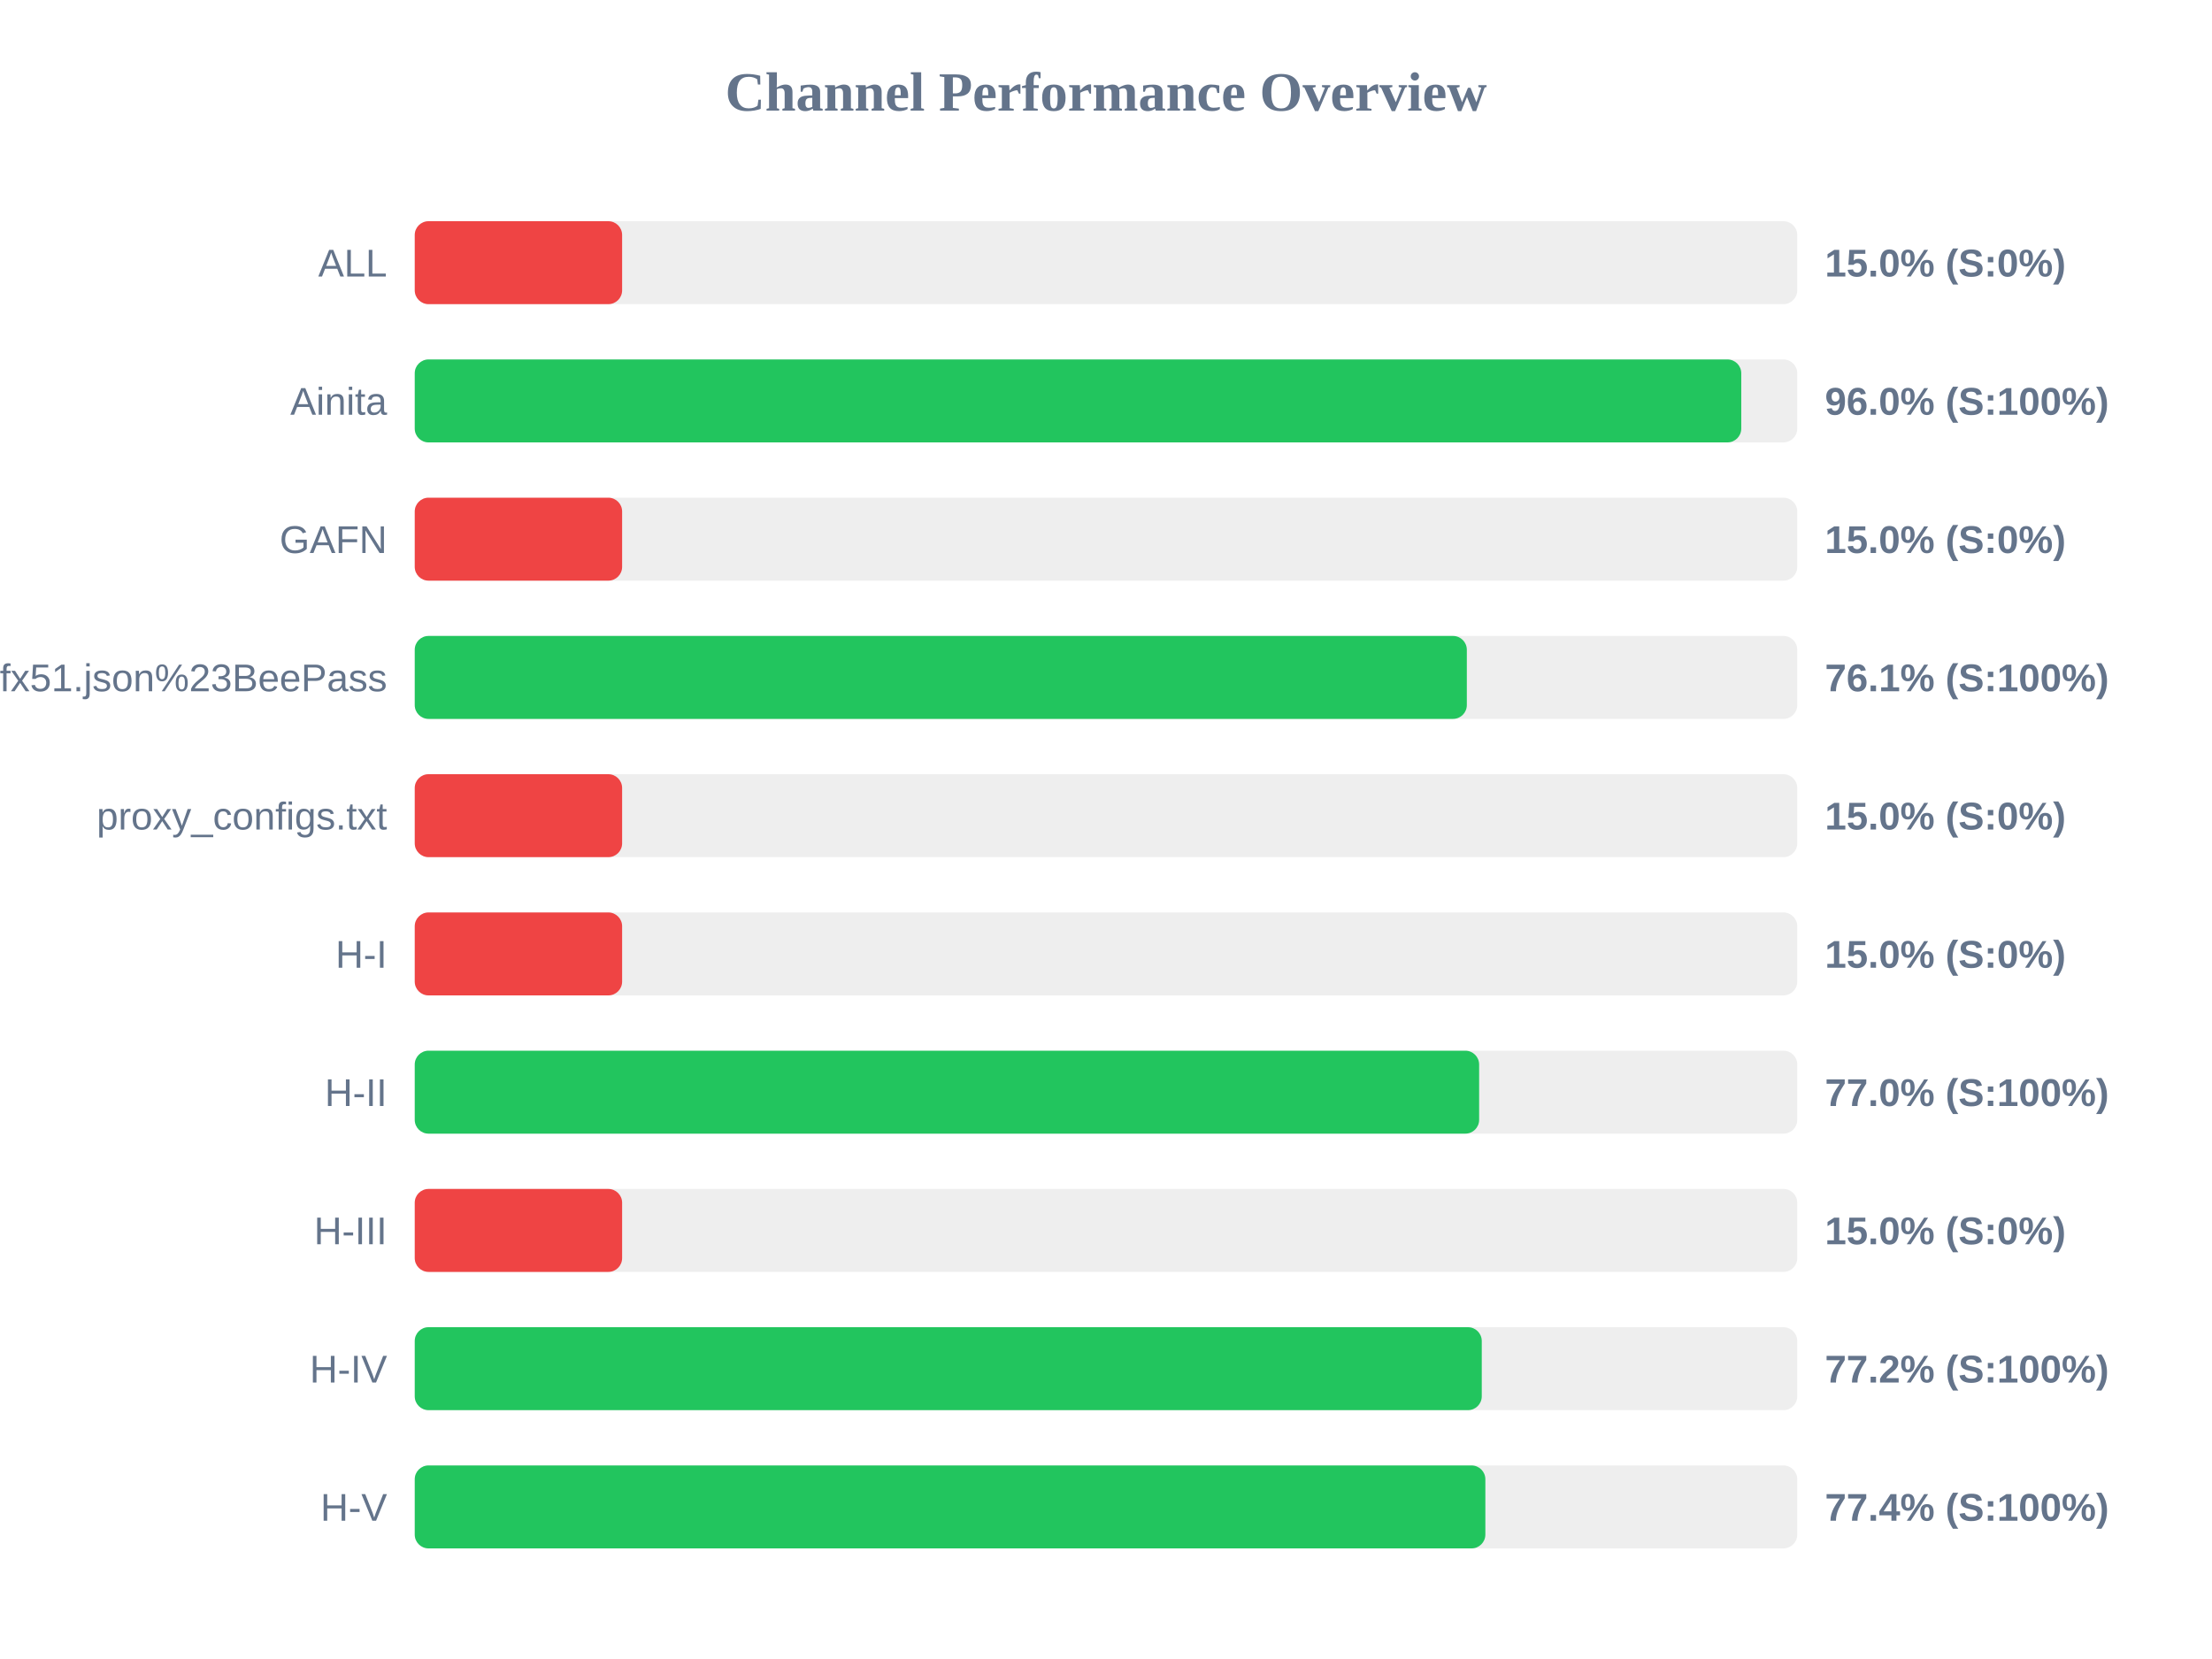
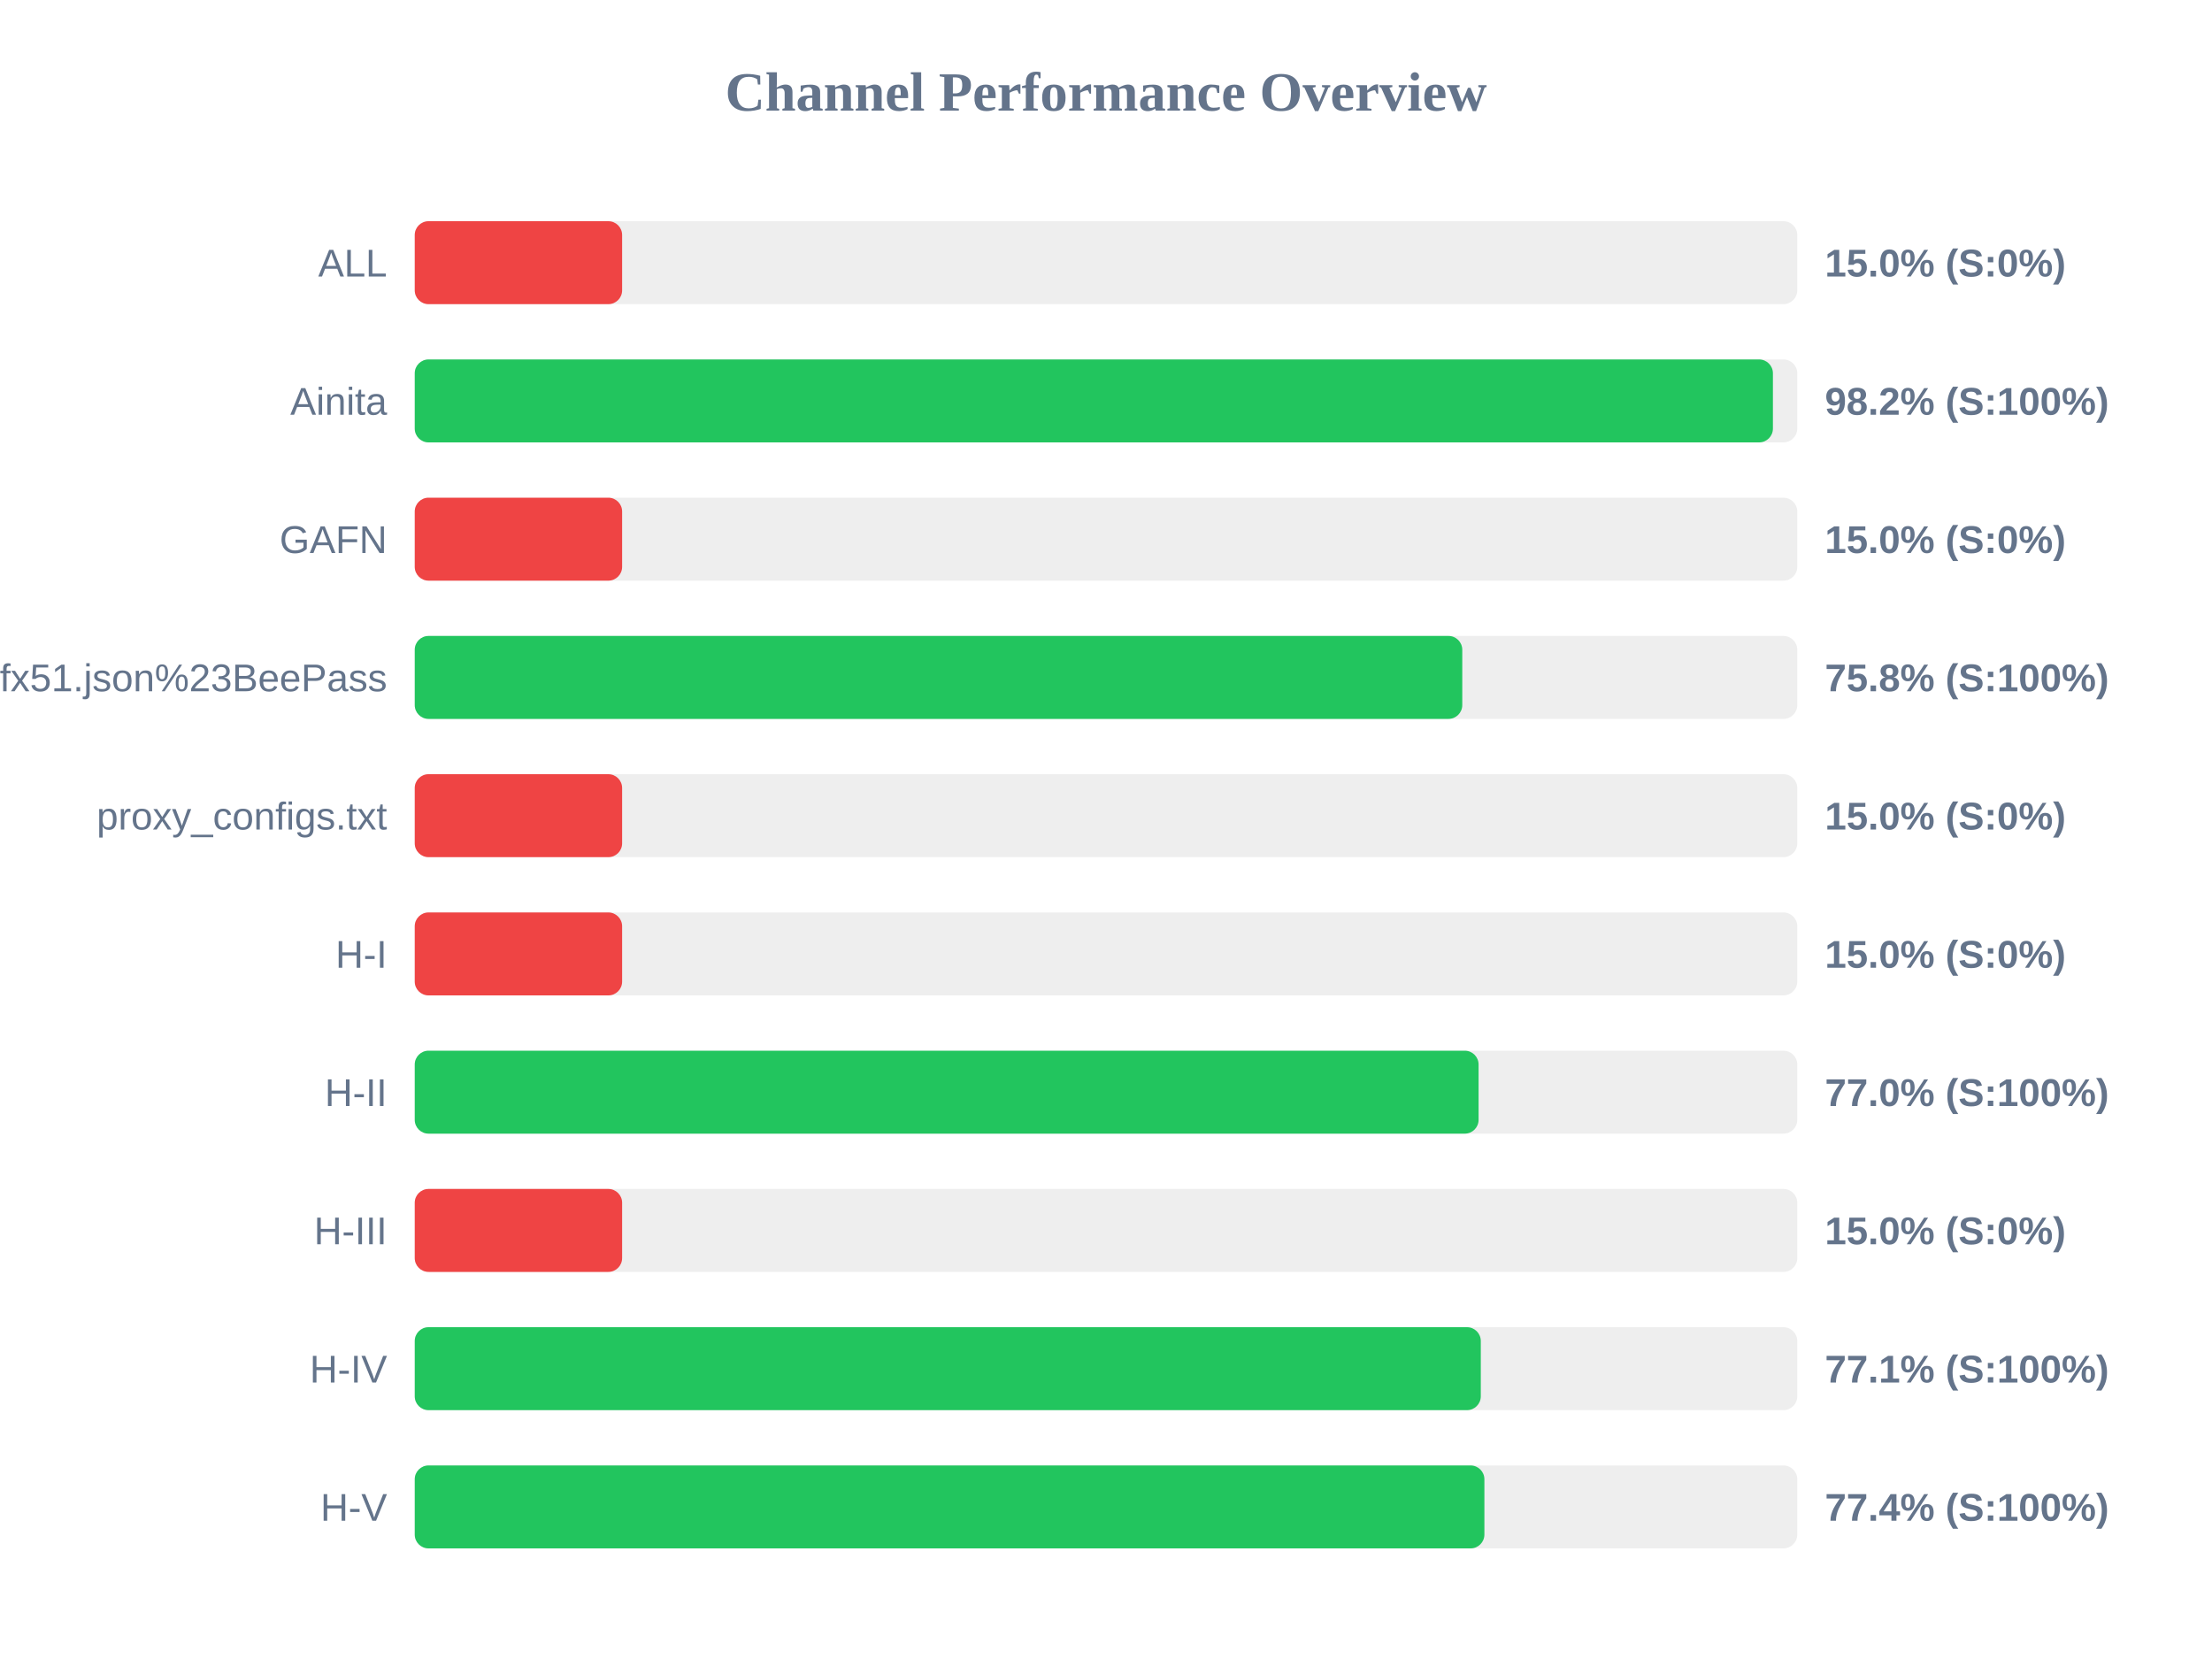
<svg xmlns="http://www.w3.org/2000/svg" width="800" height="600" version="1.1">
  <style>
        .row { font: 14px Arial; fill: #64748b; }
        .score { font: bold 14px Arial; fill: #64748b; }
    </style>
  <text x="400" y="40" text-anchor="middle" font-size="20px" font-weight="bold" fill="#64748b">Channel Performance Overview</text>
  <rect x="150" y="80" width="500" height="30" fill="#eee" rx="5" />
  <rect x="150" y="80" width="75.0" height="30" fill="#ef4444" rx="5" />
  <text x="140" y="100" text-anchor="end" class="row">ALL</text>
  <text x="660" y="100" text-anchor="start" class="score">15.0% (S:0%)</text>
  <rect x="150" y="130" width="500" height="30" fill="#eee" rx="5" />
-   <rect x="150" y="130" width="479.75" height="30" fill="#22c55e" rx="5" />
+   <rect x="150" y="130" width="491.2" height="30" fill="#22c55e" rx="5" />
  <text x="140" y="150" text-anchor="end" class="row">Ainita</text>
-   <text x="660" y="150" text-anchor="start" class="score">96.0% (S:100%)</text>
+   <text x="660" y="150" text-anchor="start" class="score">98.2% (S:100%)</text>
  <rect x="150" y="180" width="500" height="30" fill="#eee" rx="5" />
  <rect x="150" y="180" width="75.0" height="30" fill="#ef4444" rx="5" />
  <text x="140" y="200" text-anchor="end" class="row">GAFN</text>
  <text x="660" y="200" text-anchor="start" class="score">15.0% (S:0%)</text>
  <rect x="150" y="230" width="500" height="30" fill="#eee" rx="5" />
-   <rect x="150" y="230" width="380.5" height="30" fill="#22c55e" rx="5" />
+   <rect x="150" y="230" width="378.85" height="30" fill="#22c55e" rx="5" />
  <text x="140" y="250" text-anchor="end" class="row">sub?s=ssconf%3A%2F%2Fs3.amazonaws.com%2Fbeedynconprd%2Fzf38bv6oxi1nv3wfkpmxyfl8yj5fargza3foantoalu16vznl0ckxx7bgf1ufx51.json%23BeePass</text>
-   <text x="660" y="250" text-anchor="start" class="score">76.1% (S:100%)</text>
+   <text x="660" y="250" text-anchor="start" class="score">75.8% (S:100%)</text>
  <rect x="150" y="280" width="500" height="30" fill="#eee" rx="5" />
  <rect x="150" y="280" width="75.0" height="30" fill="#ef4444" rx="5" />
  <text x="140" y="300" text-anchor="end" class="row">proxy_configs.txt</text>
  <text x="660" y="300" text-anchor="start" class="score">15.0% (S:0%)</text>
  <rect x="150" y="330" width="500" height="30" fill="#eee" rx="5" />
  <rect x="150" y="330" width="75.0" height="30" fill="#ef4444" rx="5" />
  <text x="140" y="350" text-anchor="end" class="row">H-I</text>
  <text x="660" y="350" text-anchor="start" class="score">15.0% (S:0%)</text>
  <rect x="150" y="380" width="500" height="30" fill="#eee" rx="5" />
-   <rect x="150" y="380" width="384.95" height="30" fill="#22c55e" rx="5" />
+   <rect x="150" y="380" width="384.75" height="30" fill="#22c55e" rx="5" />
  <text x="140" y="400" text-anchor="end" class="row">H-II</text>
  <text x="660" y="400" text-anchor="start" class="score">77.0% (S:100%)</text>
  <rect x="150" y="430" width="500" height="30" fill="#eee" rx="5" />
  <rect x="150" y="430" width="75.0" height="30" fill="#ef4444" rx="5" />
  <text x="140" y="450" text-anchor="end" class="row">H-III</text>
  <text x="660" y="450" text-anchor="start" class="score">15.0% (S:0%)</text>
  <rect x="150" y="480" width="500" height="30" fill="#eee" rx="5" />
-   <rect x="150" y="480" width="385.9" height="30" fill="#22c55e" rx="5" />
+   <rect x="150" y="480" width="385.55" height="30" fill="#22c55e" rx="5" />
  <text x="140" y="500" text-anchor="end" class="row">H-IV</text>
-   <text x="660" y="500" text-anchor="start" class="score">77.2% (S:100%)</text>
+   <text x="660" y="500" text-anchor="start" class="score">77.1% (S:100%)</text>
  <rect x="150" y="530" width="500" height="30" fill="#eee" rx="5" />
-   <rect x="150" y="530" width="387.2" height="30" fill="#22c55e" rx="5" />
+   <rect x="150" y="530" width="386.85" height="30" fill="#22c55e" rx="5" />
  <text x="140" y="550" text-anchor="end" class="row">H-V</text>
  <text x="660" y="550" text-anchor="start" class="score">77.4% (S:100%)</text>
</svg>
